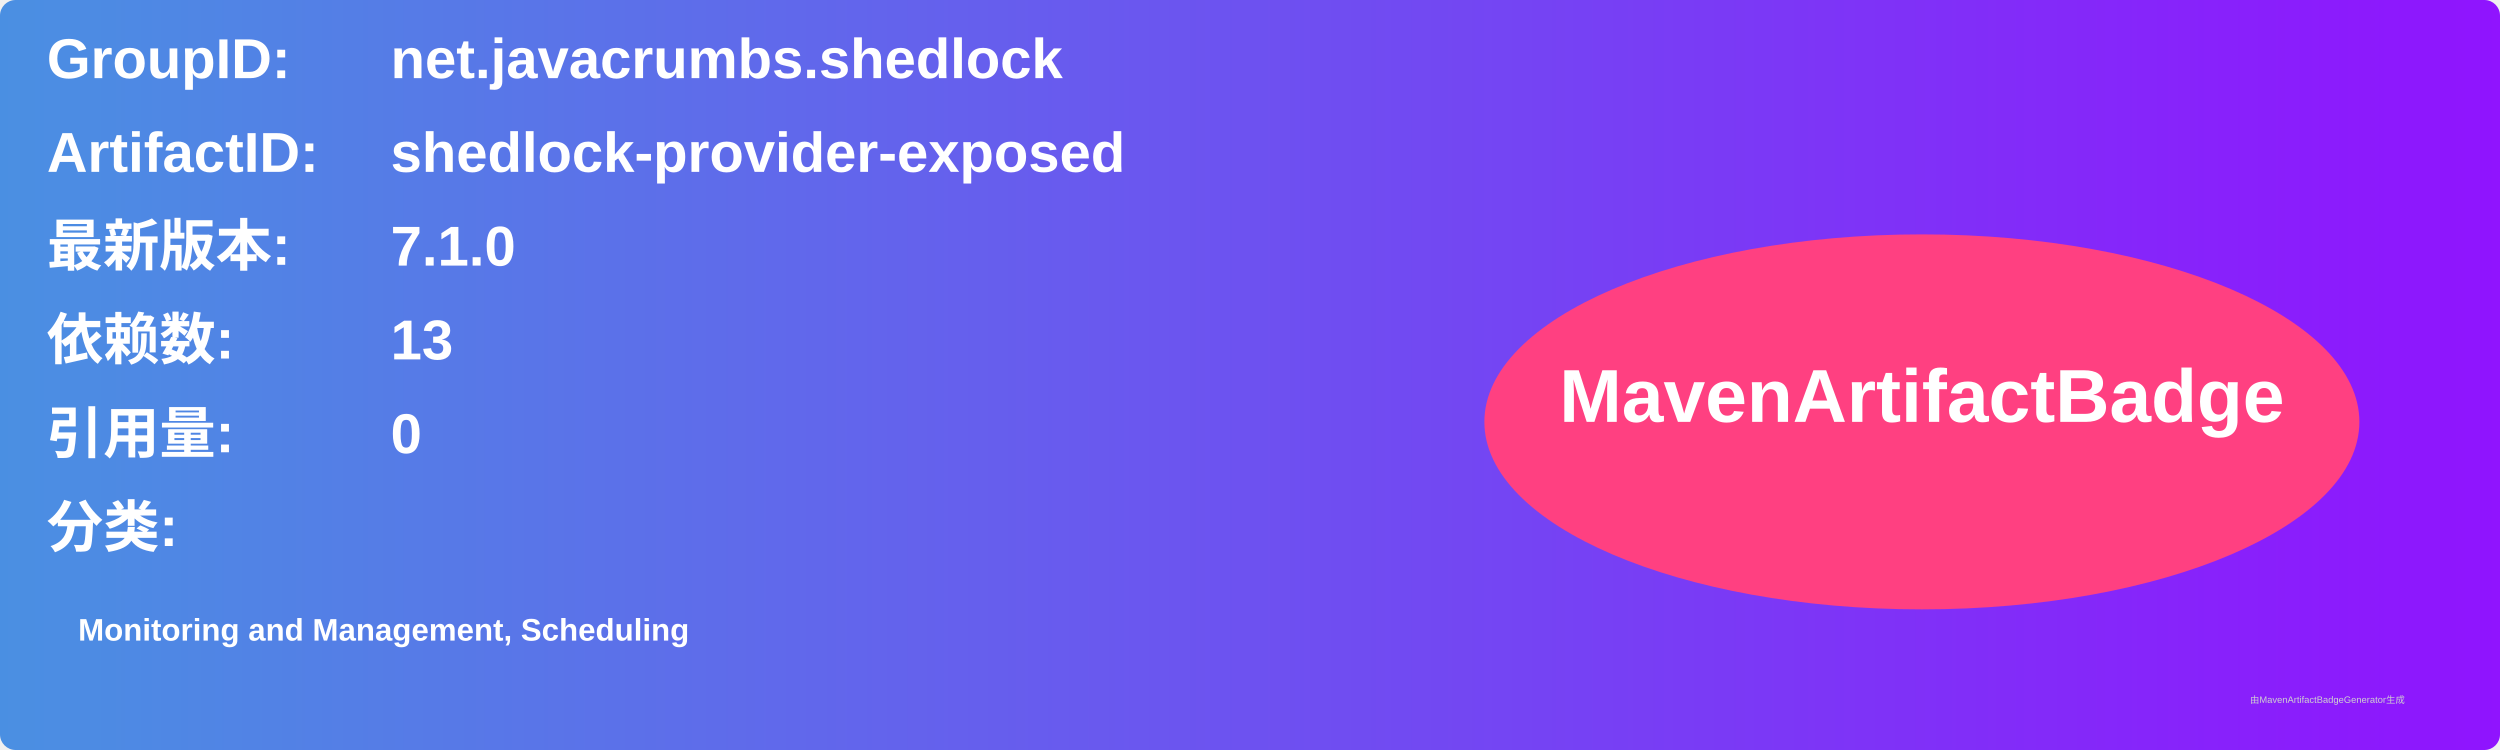
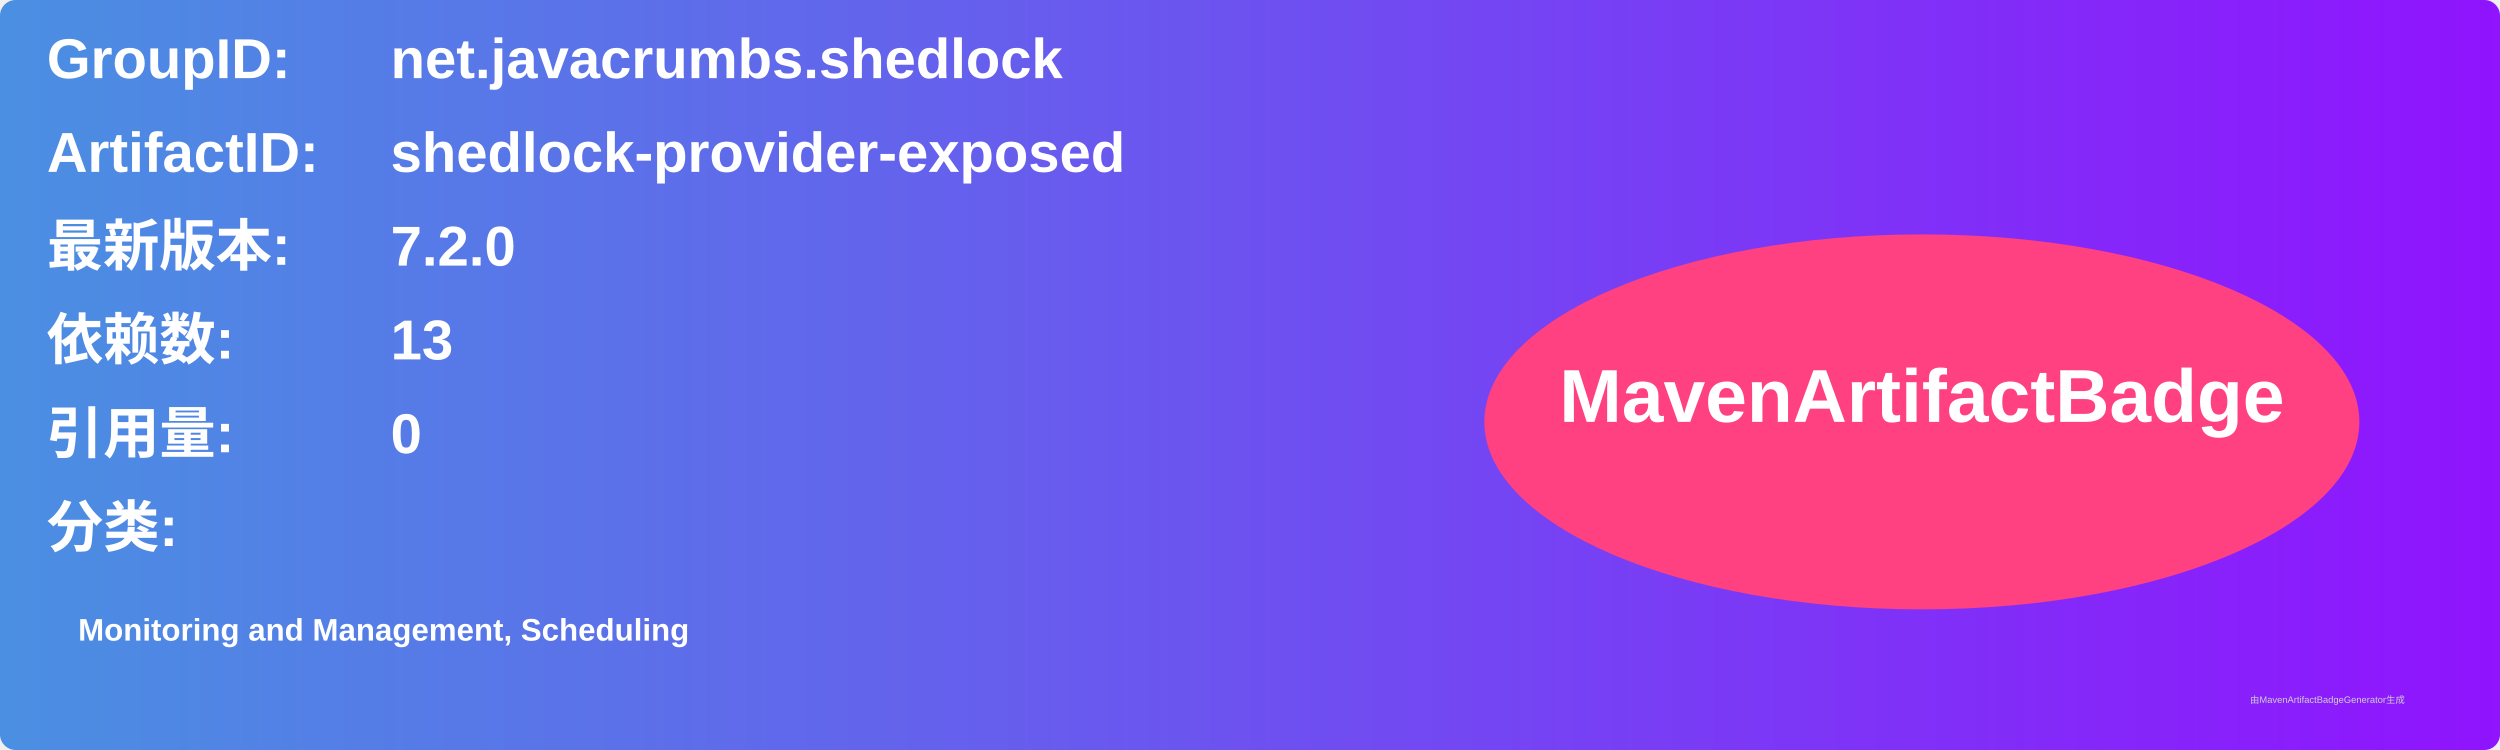
<svg xmlns="http://www.w3.org/2000/svg" width="800" height="240" viewBox="0 0 800 240">
  <linearGradient id="grad" x1="0%" y1="0%" x2="100%" y2="0%">
    <stop offset="0%" stop-color="#4a90e2" />
    <stop offset="100%" stop-color="#9013fe" />
  </linearGradient>
  <rect width="100%" height="100%" rx="5" ry="5" fill="url(#grad)" />
  <g transform="translate(15, 15)">
    <text x="0" y="10" font-family="Arial" font-size="18" fill="white" font-weight="bold" width="260">GroupID:</text>
    <text x="110" y="10" font-family="Arial" font-size="18" fill="white" font-weight="bold" width="460">net.javacrumbs.shedlock</text>
    <text x="0" y="40" font-family="Arial" font-size="18" fill="white" font-weight="bold" width="260">ArtifactID:</text>
    <text x="110" y="40" font-family="Arial" font-size="18" fill="white" font-weight="bold" width="460">shedlock-provider-exposed</text>
    <text x="0" y="70" font-family="Arial" font-size="18" fill="white" font-weight="bold">最新版本:</text>
    <text x="110" y="70" font-family="Arial" font-size="18" fill="white" font-weight="bold">
-       <tspan font-weight="bold">7.1.0</tspan>
+       <tspan font-weight="bold">7.2.0</tspan>
    </text>
    <text x="0" y="100" font-family="Arial" font-size="18" fill="white" font-weight="bold">依赖数: </text>
    <text x="110" y="100" font-family="Arial" font-size="18" fill="white">
      <tspan font-weight="bold">13</tspan>
    </text>
    <text x="0" y="130" font-family="Arial" font-size="18" fill="white" font-weight="bold">引用量: </text>
    <text x="110" y="130" font-family="Arial" font-size="18" fill="white">
      <tspan font-weight="bold">0</tspan>
    </text>
    <text x="0" y="160" font-family="Arial" font-size="18" fill="white" font-weight="bold">分类:</text>
    <text x="10" y="190" font-family="Arial" font-size="10" fill="white">
      <tspan font-weight="bold">Monitoring and Management, Scheduling</tspan>
    </text>
    <ellipse cx="600" cy="120" rx="140" ry="60" fill="#ff4081" />
    <text x="600" y="120" text-anchor="middle" font-family="Arial" font-size="24" fill="white" font-weight="bold">MavenArtifactBadge</text>
  </g>
  <text x="720" y="225" font-family="Arial" font-size="3" fill="#d0d0d0">由MavenArtifactBadgeGenerator生成</text>
</svg>
